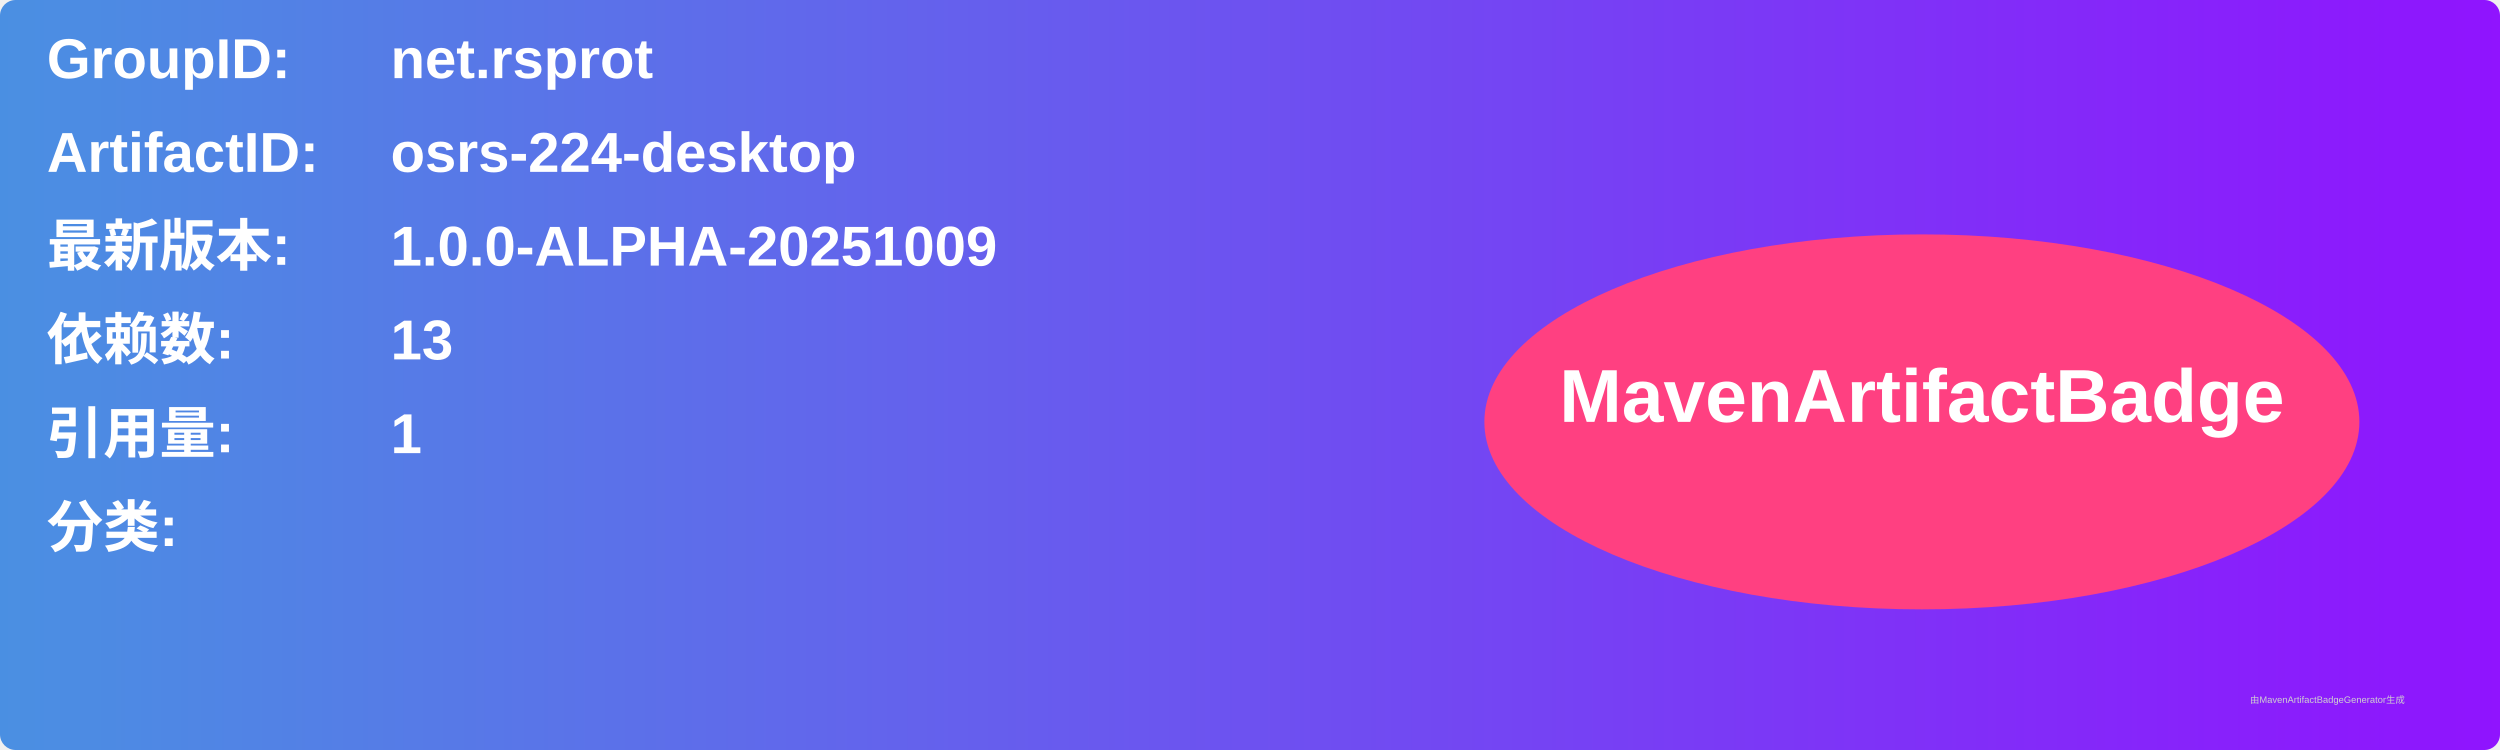
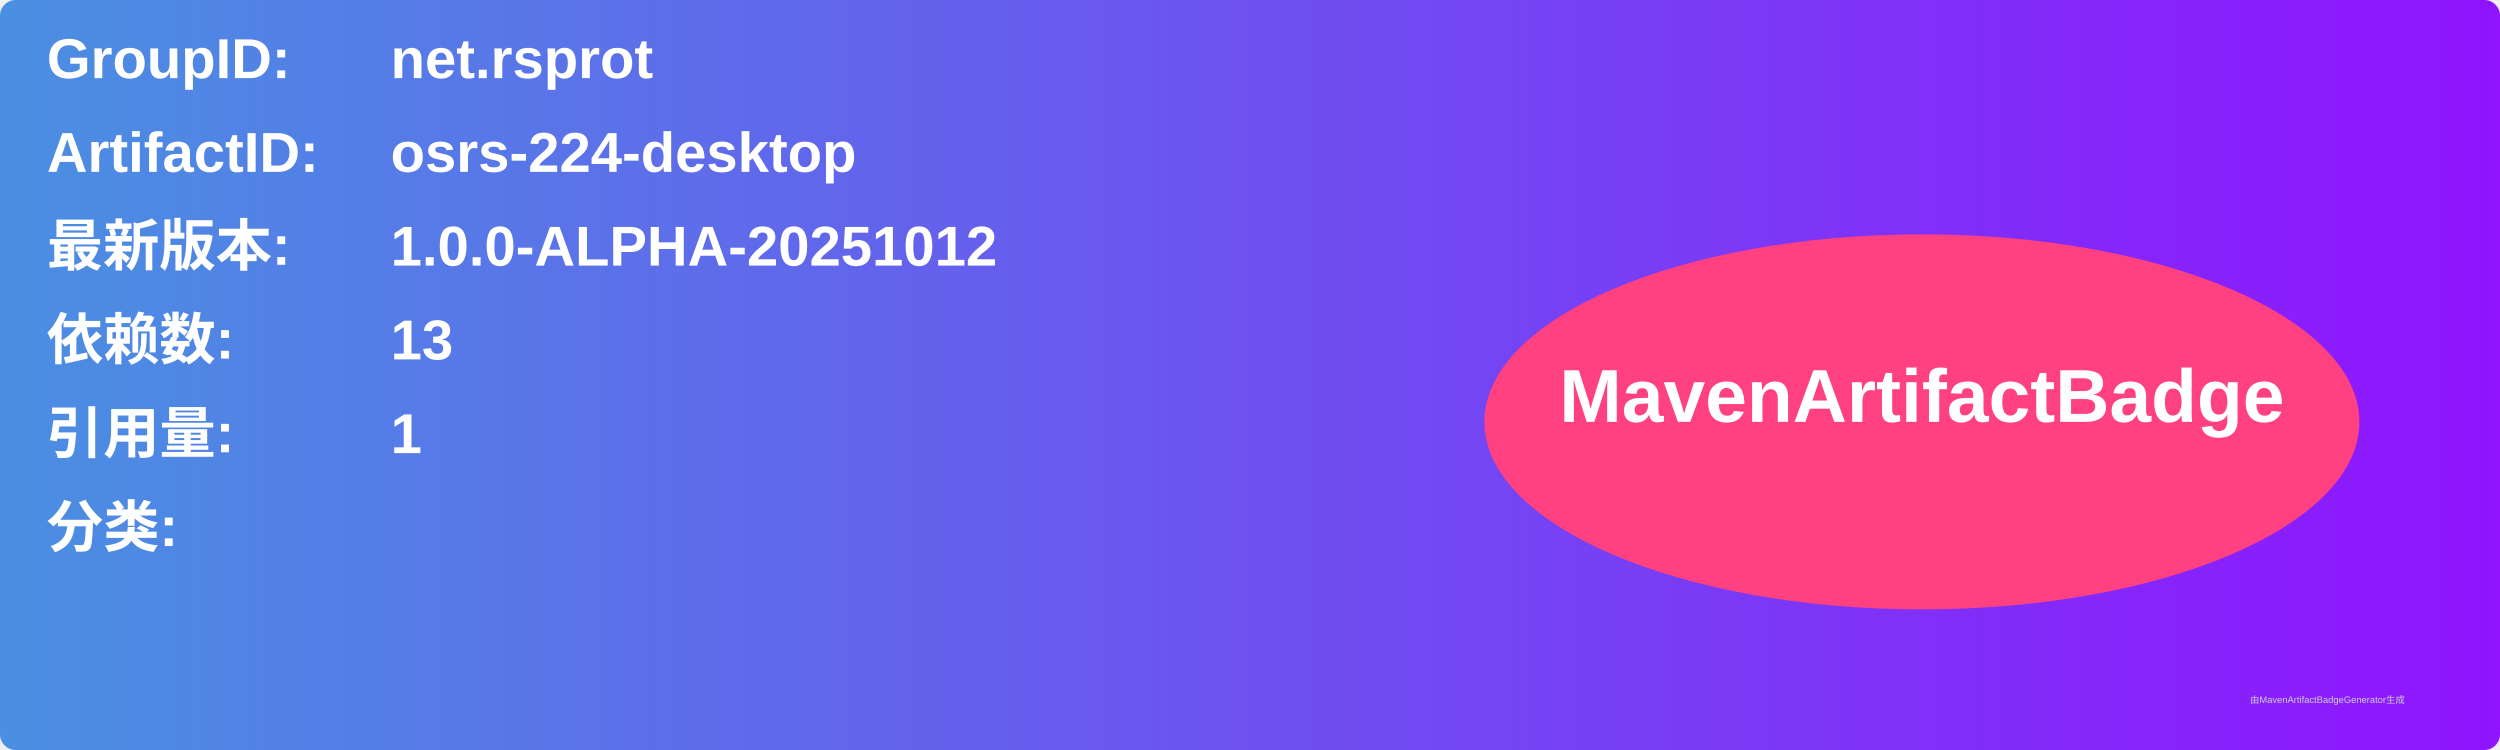
<svg xmlns="http://www.w3.org/2000/svg" width="800" height="240" viewBox="0 0 800 240">
  <linearGradient id="grad" x1="0%" y1="0%" x2="100%" y2="0%">
    <stop offset="0%" stop-color="#4a90e2" />
    <stop offset="100%" stop-color="#9013fe" />
  </linearGradient>
  <rect width="100%" height="100%" rx="5" ry="5" fill="url(#grad)" />
  <g transform="translate(15, 15)">
    <text x="0" y="10" font-family="Arial" font-size="18" fill="white" font-weight="bold" width="260">GroupID:</text>
    <text x="110" y="10" font-family="Arial" font-size="18" fill="white" font-weight="bold" width="460">net.rsprot</text>
    <text x="0" y="40" font-family="Arial" font-size="18" fill="white" font-weight="bold" width="260">ArtifactID:</text>
    <text x="110" y="40" font-family="Arial" font-size="18" fill="white" font-weight="bold" width="460">osrs-224-desktop</text>
    <text x="0" y="70" font-family="Arial" font-size="18" fill="white" font-weight="bold">最新版本:</text>
    <text x="110" y="70" font-family="Arial" font-size="18" fill="white" font-weight="bold">
-       <tspan font-weight="bold">1.0.0-ALPHA-20251009</tspan>
+       <tspan font-weight="bold">1.0.0-ALPHA-20251012</tspan>
    </text>
    <text x="0" y="100" font-family="Arial" font-size="18" fill="white" font-weight="bold">依赖数: </text>
    <text x="110" y="100" font-family="Arial" font-size="18" fill="white">
      <tspan font-weight="bold">13</tspan>
    </text>
    <text x="0" y="130" font-family="Arial" font-size="18" fill="white" font-weight="bold">引用量: </text>
    <text x="110" y="130" font-family="Arial" font-size="18" fill="white">
      <tspan font-weight="bold">1</tspan>
    </text>
    <text x="0" y="160" font-family="Arial" font-size="18" fill="white" font-weight="bold">分类:</text>
    <text x="10" y="190" font-family="Arial" font-size="10" fill="white">
      <tspan font-weight="bold" />
    </text>
    <ellipse cx="600" cy="120" rx="140" ry="60" fill="#ff4081" />
    <text x="600" y="120" text-anchor="middle" font-family="Arial" font-size="24" fill="white" font-weight="bold">MavenArtifactBadge</text>
  </g>
  <text x="720" y="225" font-family="Arial" font-size="3" fill="#d0d0d0">由MavenArtifactBadgeGenerator生成</text>
</svg>
